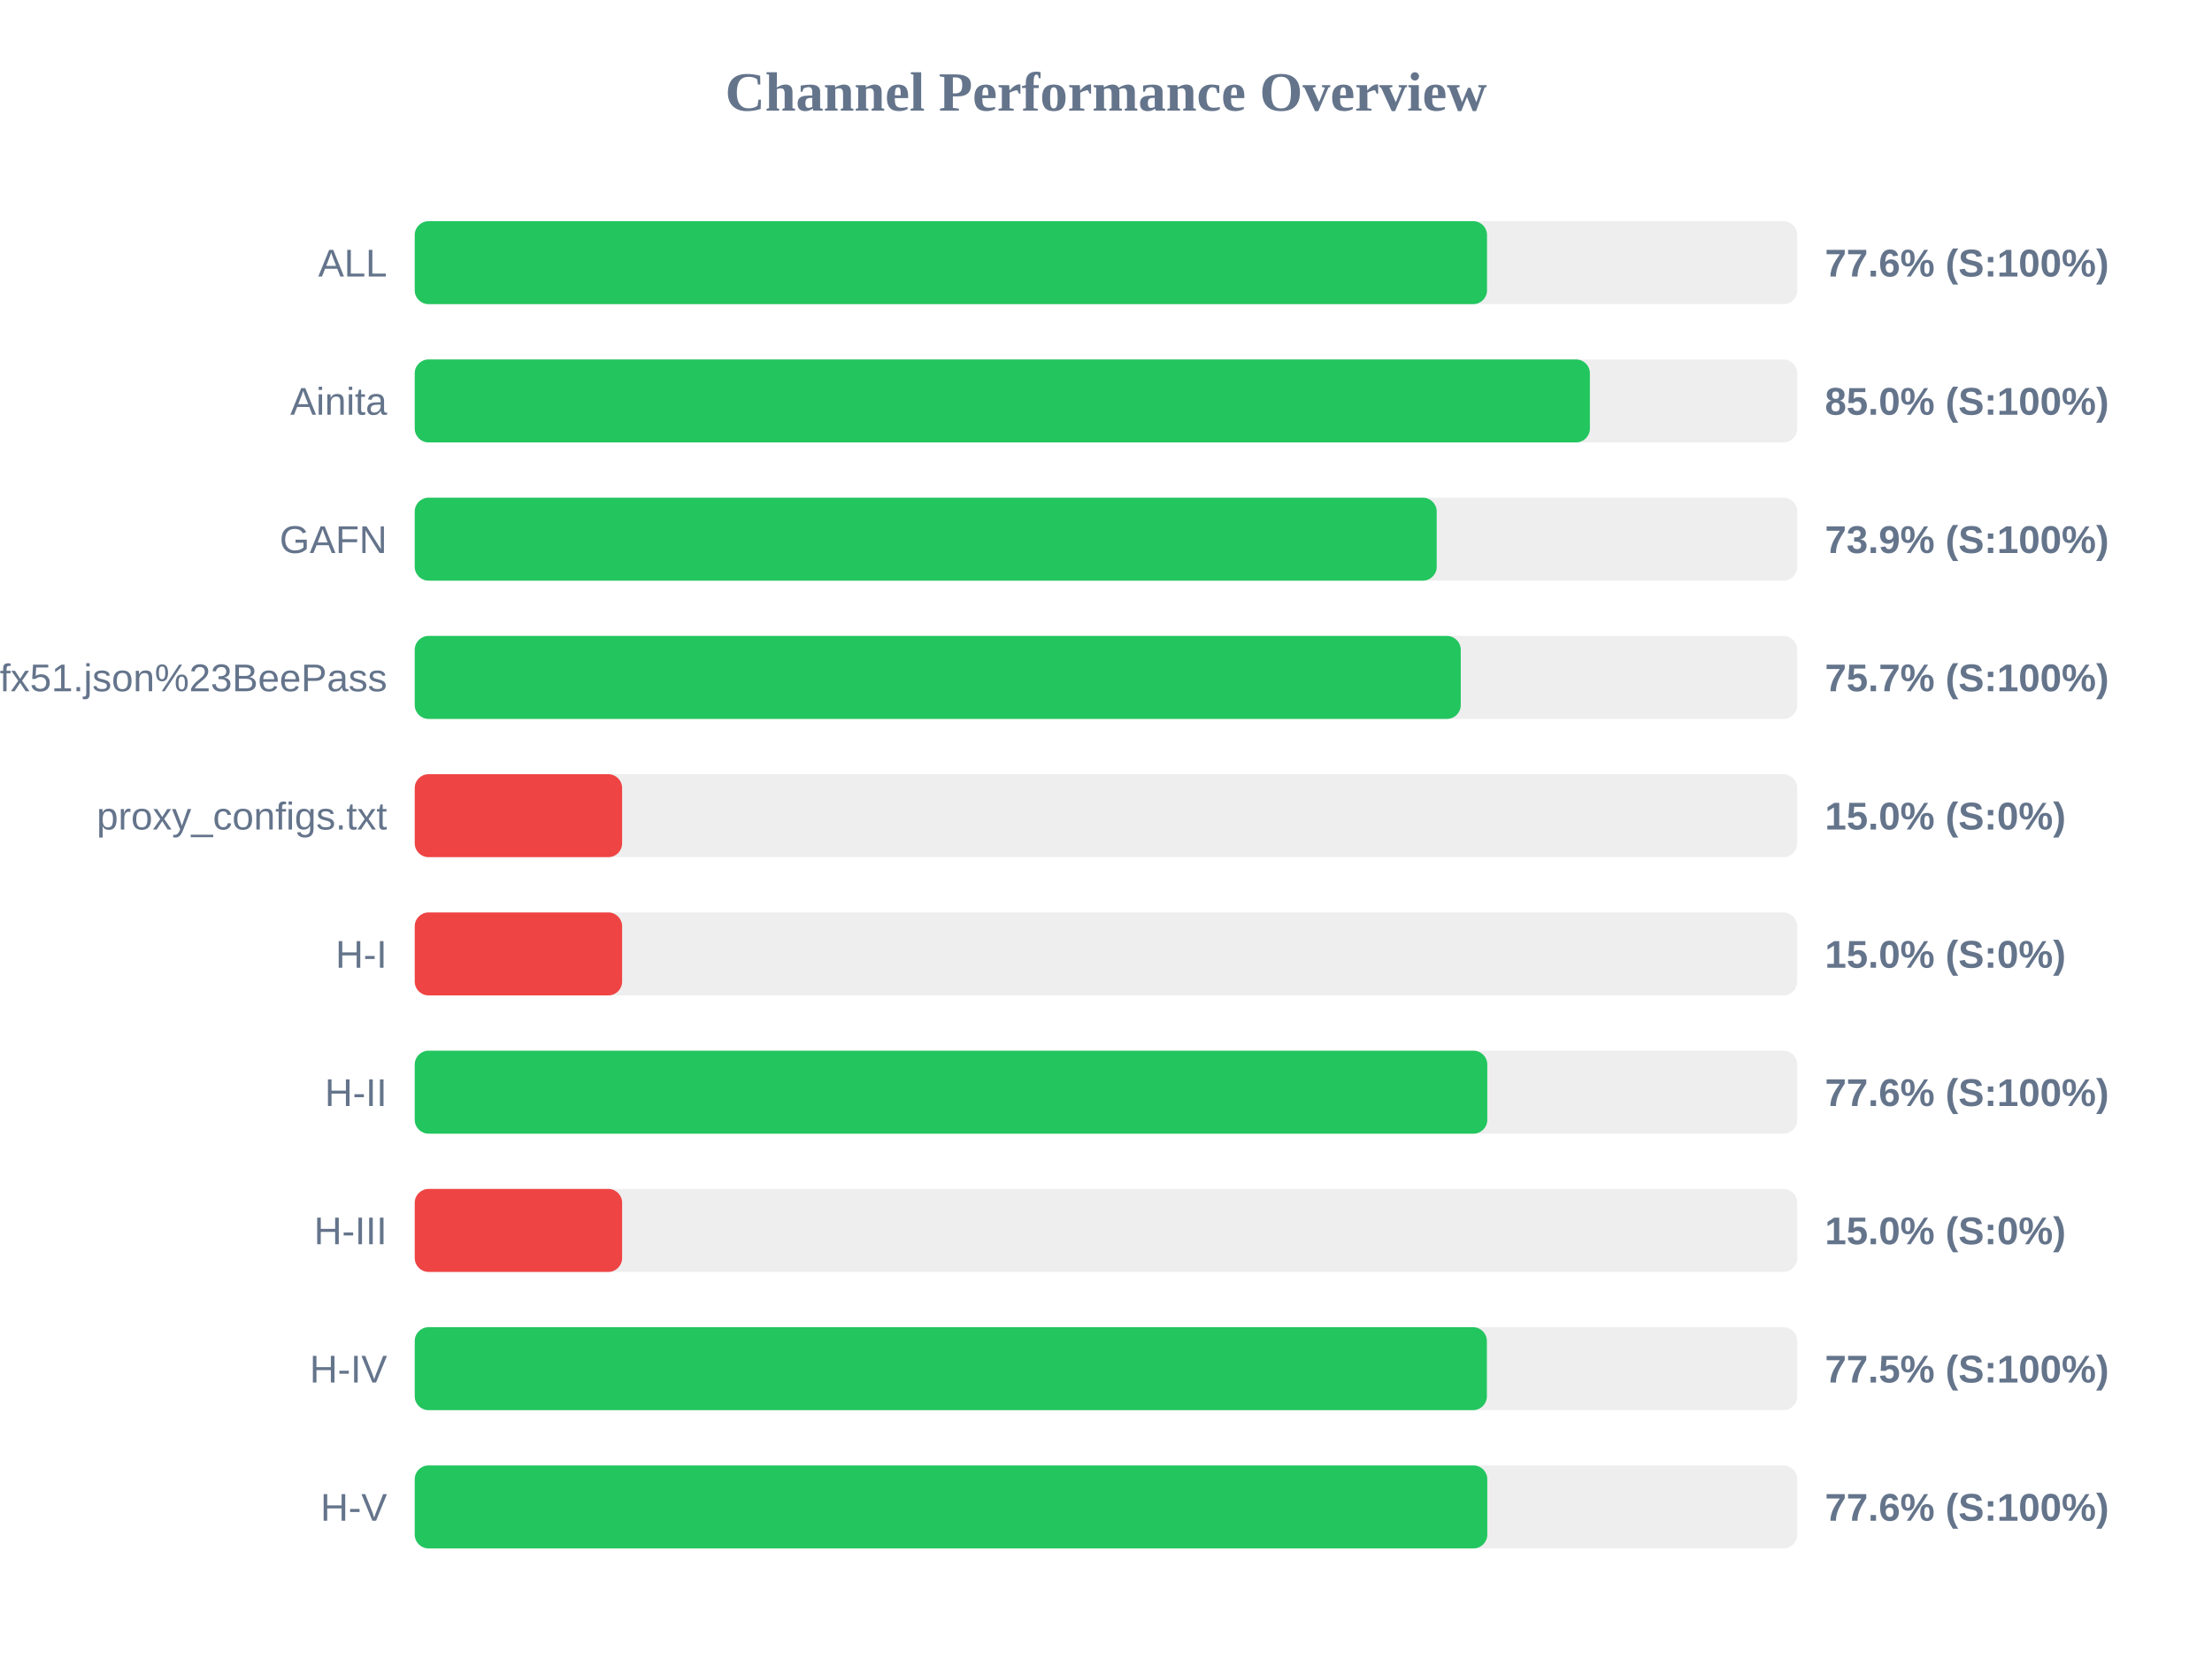
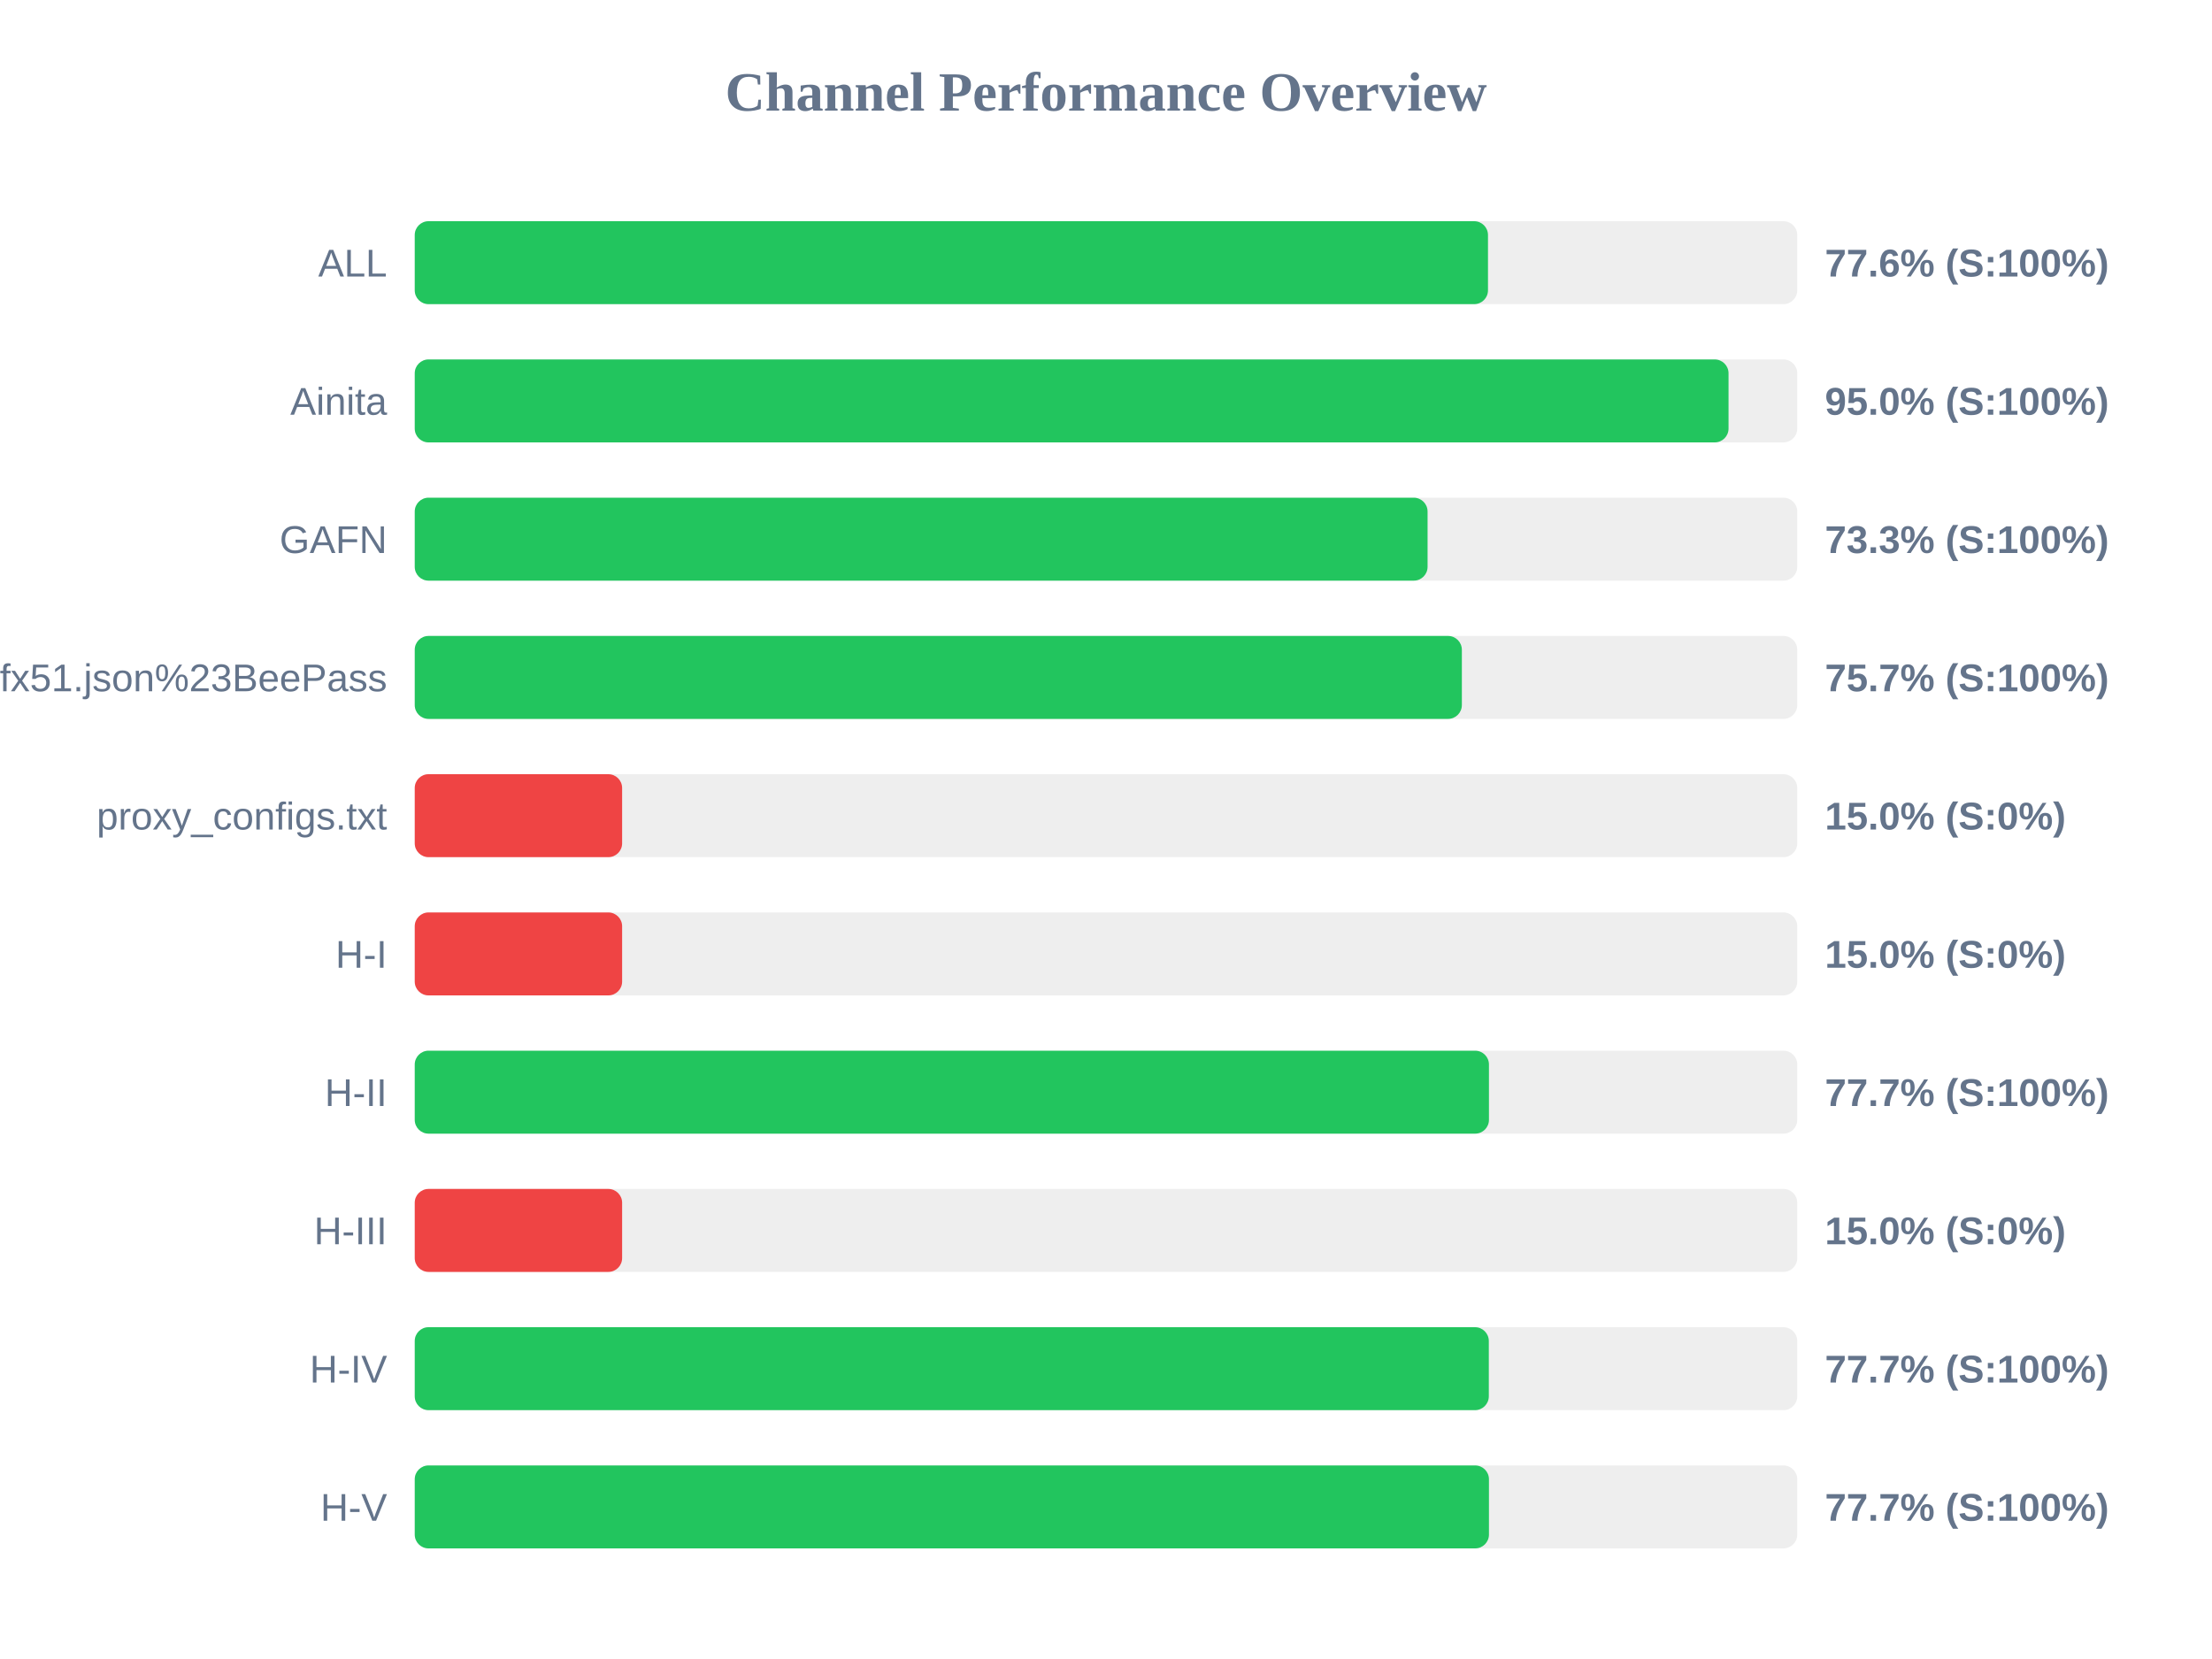
<svg xmlns="http://www.w3.org/2000/svg" width="800" height="600" version="1.1">
  <style>
        .row { font: 14px Arial; fill: #64748b; }
        .score { font: bold 14px Arial; fill: #64748b; }
    </style>
  <text x="400" y="40" text-anchor="middle" font-size="20px" font-weight="bold" fill="#64748b">Channel Performance Overview</text>
  <rect x="150" y="80" width="500" height="30" fill="#eee" rx="5" />
-   <rect x="150" y="80" width="387.8" height="30" fill="#22c55e" rx="5" />
+   <rect x="150" y="80" width="388.15" height="30" fill="#22c55e" rx="5" />
  <text x="140" y="100" text-anchor="end" class="row">ALL</text>
  <text x="660" y="100" text-anchor="start" class="score">77.6% (S:100%)</text>
  <rect x="150" y="130" width="500" height="30" fill="#eee" rx="5" />
-   <rect x="150" y="130" width="425.0" height="30" fill="#22c55e" rx="5" />
+   <rect x="150" y="130" width="475.15" height="30" fill="#22c55e" rx="5" />
  <text x="140" y="150" text-anchor="end" class="row">Ainita</text>
-   <text x="660" y="150" text-anchor="start" class="score">85.0% (S:100%)</text>
+   <text x="660" y="150" text-anchor="start" class="score">95.0% (S:100%)</text>
  <rect x="150" y="180" width="500" height="30" fill="#eee" rx="5" />
-   <rect x="150" y="180" width="369.6" height="30" fill="#22c55e" rx="5" />
+   <rect x="150" y="180" width="366.3" height="30" fill="#22c55e" rx="5" />
  <text x="140" y="200" text-anchor="end" class="row">GAFN</text>
-   <text x="660" y="200" text-anchor="start" class="score">73.9% (S:100%)</text>
+   <text x="660" y="200" text-anchor="start" class="score">73.3% (S:100%)</text>
  <rect x="150" y="230" width="500" height="30" fill="#eee" rx="5" />
-   <rect x="150" y="230" width="378.3" height="30" fill="#22c55e" rx="5" />
+   <rect x="150" y="230" width="378.7" height="30" fill="#22c55e" rx="5" />
  <text x="140" y="250" text-anchor="end" class="row">sub?s=ssconf%3A%2F%2Fs3.amazonaws.com%2Fbeedynconprd%2Fzf38bv6oxi1nv3wfkpmxyfl8yj5fargza3foantoalu16vznl0ckxx7bgf1ufx51.json%23BeePass</text>
  <text x="660" y="250" text-anchor="start" class="score">75.7% (S:100%)</text>
  <rect x="150" y="280" width="500" height="30" fill="#eee" rx="5" />
  <rect x="150" y="280" width="75.0" height="30" fill="#ef4444" rx="5" />
  <text x="140" y="300" text-anchor="end" class="row">proxy_configs.txt</text>
  <text x="660" y="300" text-anchor="start" class="score">15.0% (S:0%)</text>
  <rect x="150" y="330" width="500" height="30" fill="#eee" rx="5" />
  <rect x="150" y="330" width="75.0" height="30" fill="#ef4444" rx="5" />
  <text x="140" y="350" text-anchor="end" class="row">H-I</text>
  <text x="660" y="350" text-anchor="start" class="score">15.0% (S:0%)</text>
  <rect x="150" y="380" width="500" height="30" fill="#eee" rx="5" />
-   <rect x="150" y="380" width="387.9" height="30" fill="#22c55e" rx="5" />
+   <rect x="150" y="380" width="388.5" height="30" fill="#22c55e" rx="5" />
  <text x="140" y="400" text-anchor="end" class="row">H-II</text>
-   <text x="660" y="400" text-anchor="start" class="score">77.6% (S:100%)</text>
+   <text x="660" y="400" text-anchor="start" class="score">77.7% (S:100%)</text>
  <rect x="150" y="430" width="500" height="30" fill="#eee" rx="5" />
  <rect x="150" y="430" width="75.0" height="30" fill="#ef4444" rx="5" />
  <text x="140" y="450" text-anchor="end" class="row">H-III</text>
  <text x="660" y="450" text-anchor="start" class="score">15.0% (S:0%)</text>
  <rect x="150" y="480" width="500" height="30" fill="#eee" rx="5" />
-   <rect x="150" y="480" width="387.75" height="30" fill="#22c55e" rx="5" />
+   <rect x="150" y="480" width="388.45" height="30" fill="#22c55e" rx="5" />
  <text x="140" y="500" text-anchor="end" class="row">H-IV</text>
-   <text x="660" y="500" text-anchor="start" class="score">77.5% (S:100%)</text>
+   <text x="660" y="500" text-anchor="start" class="score">77.7% (S:100%)</text>
  <rect x="150" y="530" width="500" height="30" fill="#eee" rx="5" />
-   <rect x="150" y="530" width="387.9" height="30" fill="#22c55e" rx="5" />
+   <rect x="150" y="530" width="388.5" height="30" fill="#22c55e" rx="5" />
  <text x="140" y="550" text-anchor="end" class="row">H-V</text>
-   <text x="660" y="550" text-anchor="start" class="score">77.6% (S:100%)</text>
+   <text x="660" y="550" text-anchor="start" class="score">77.7% (S:100%)</text>
</svg>
